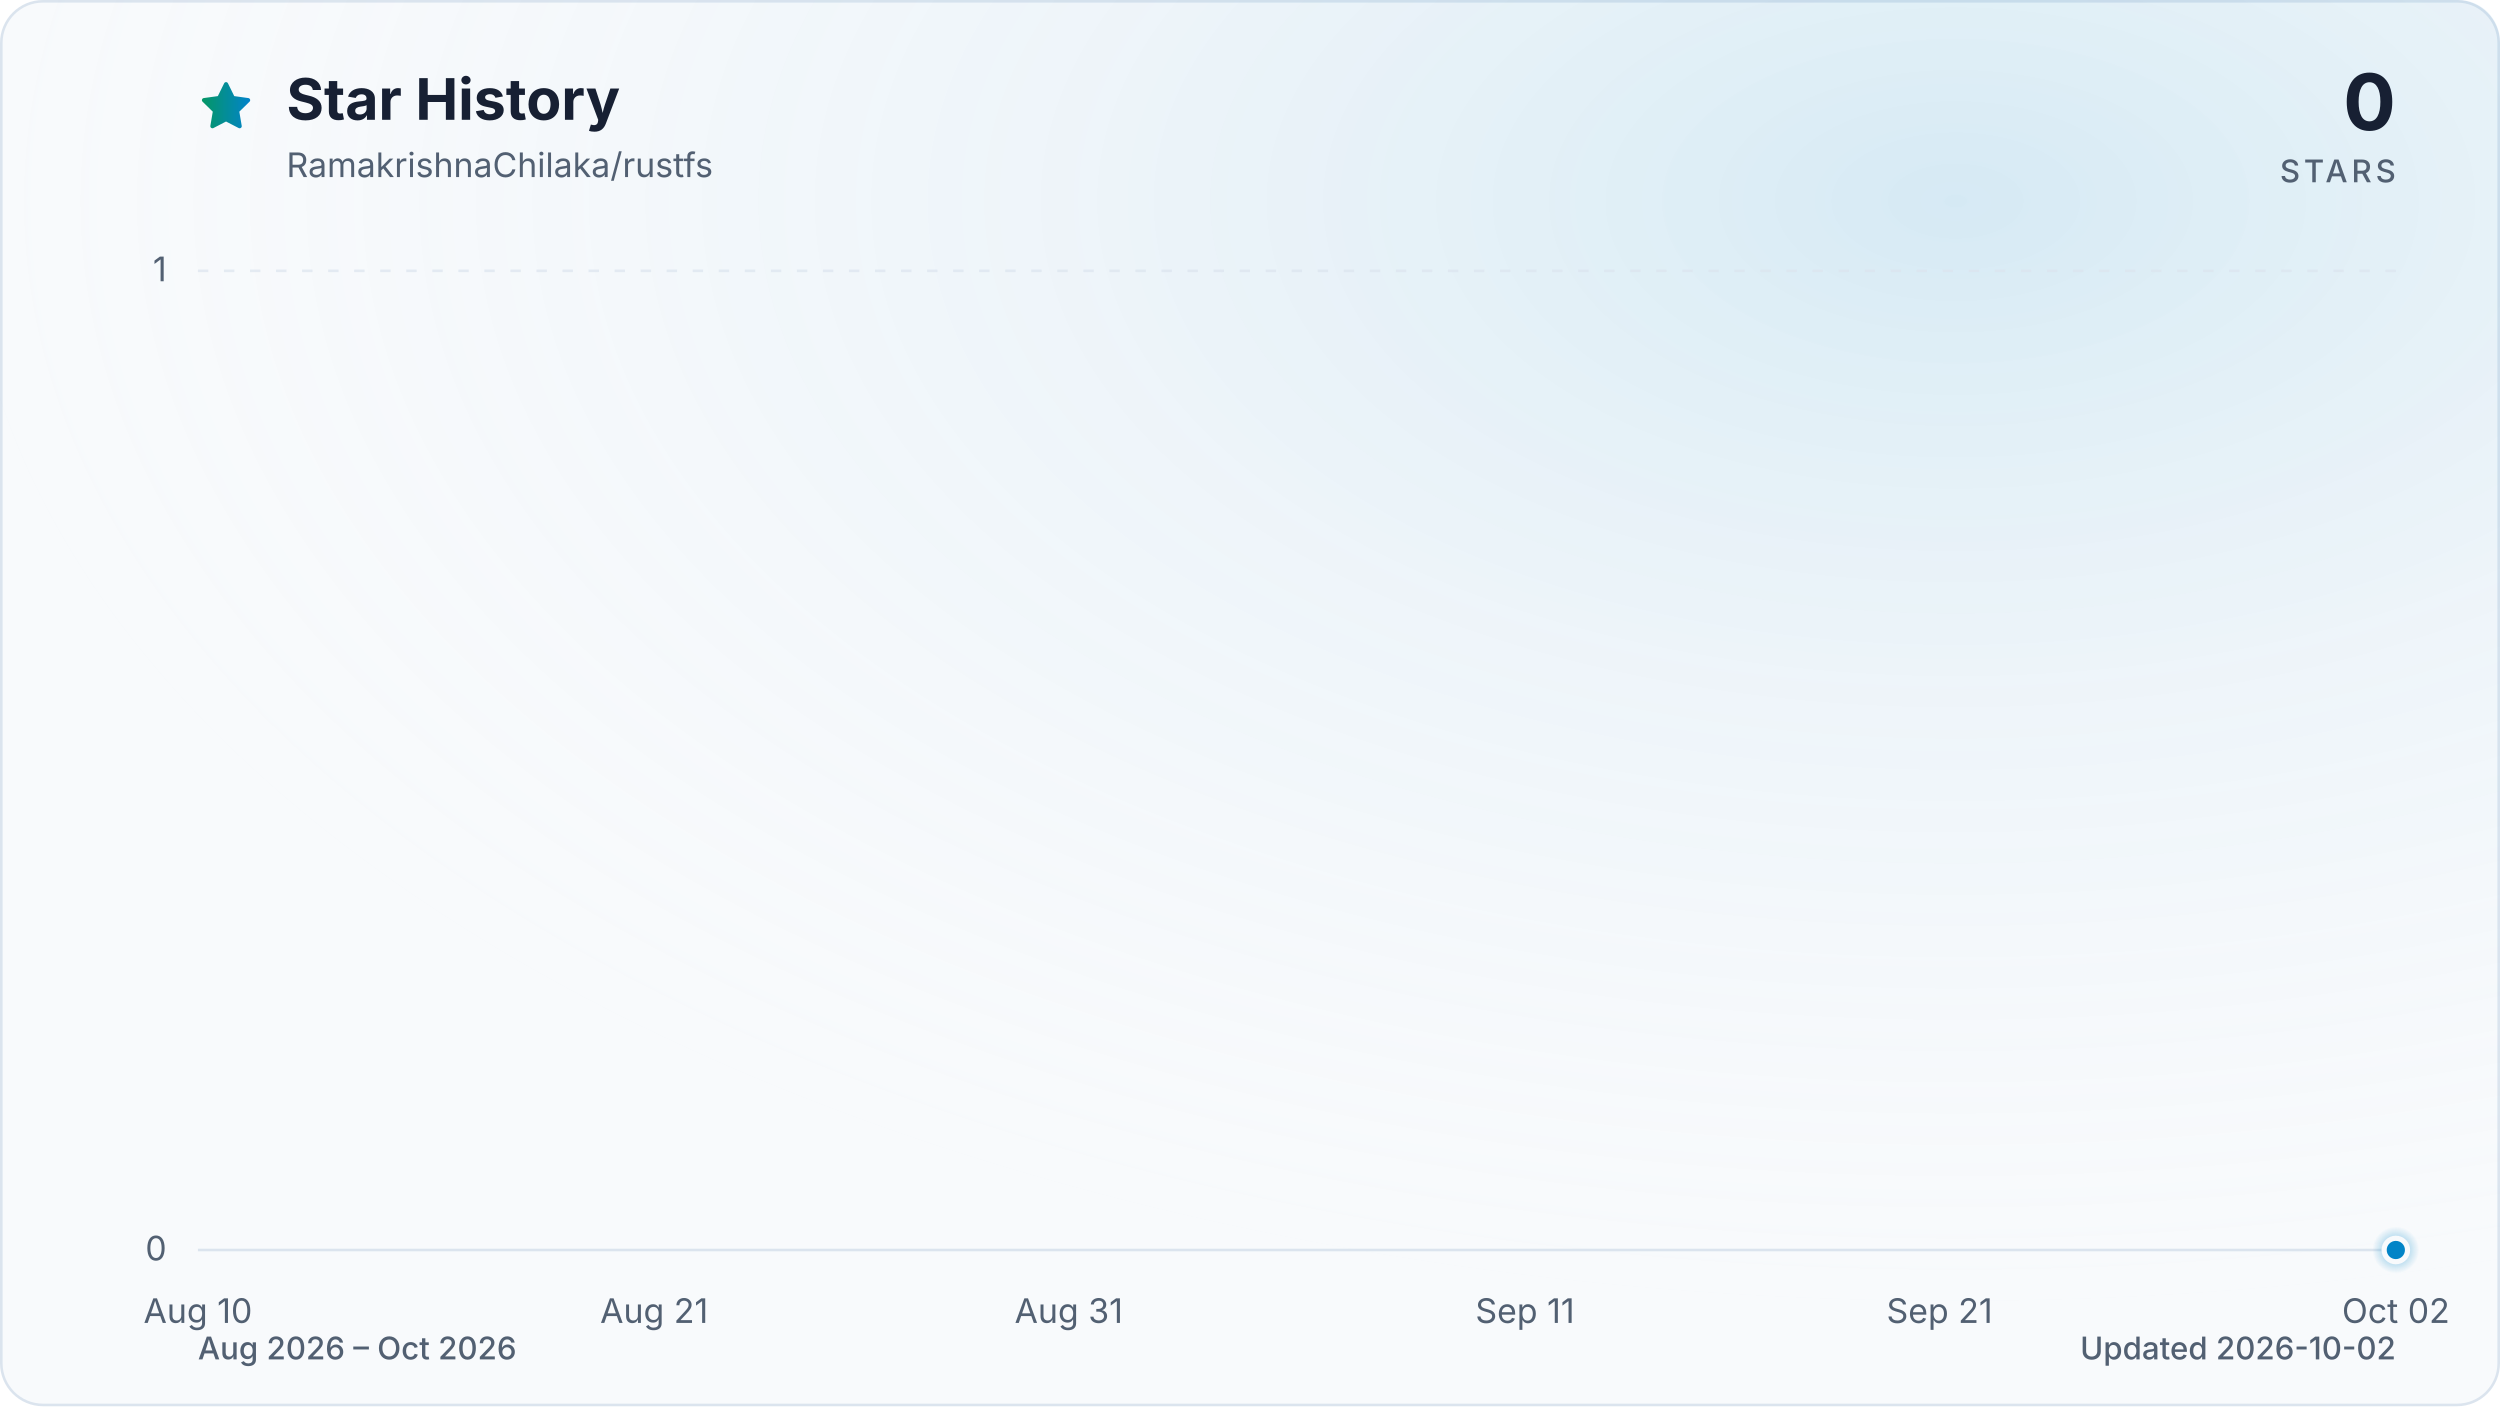
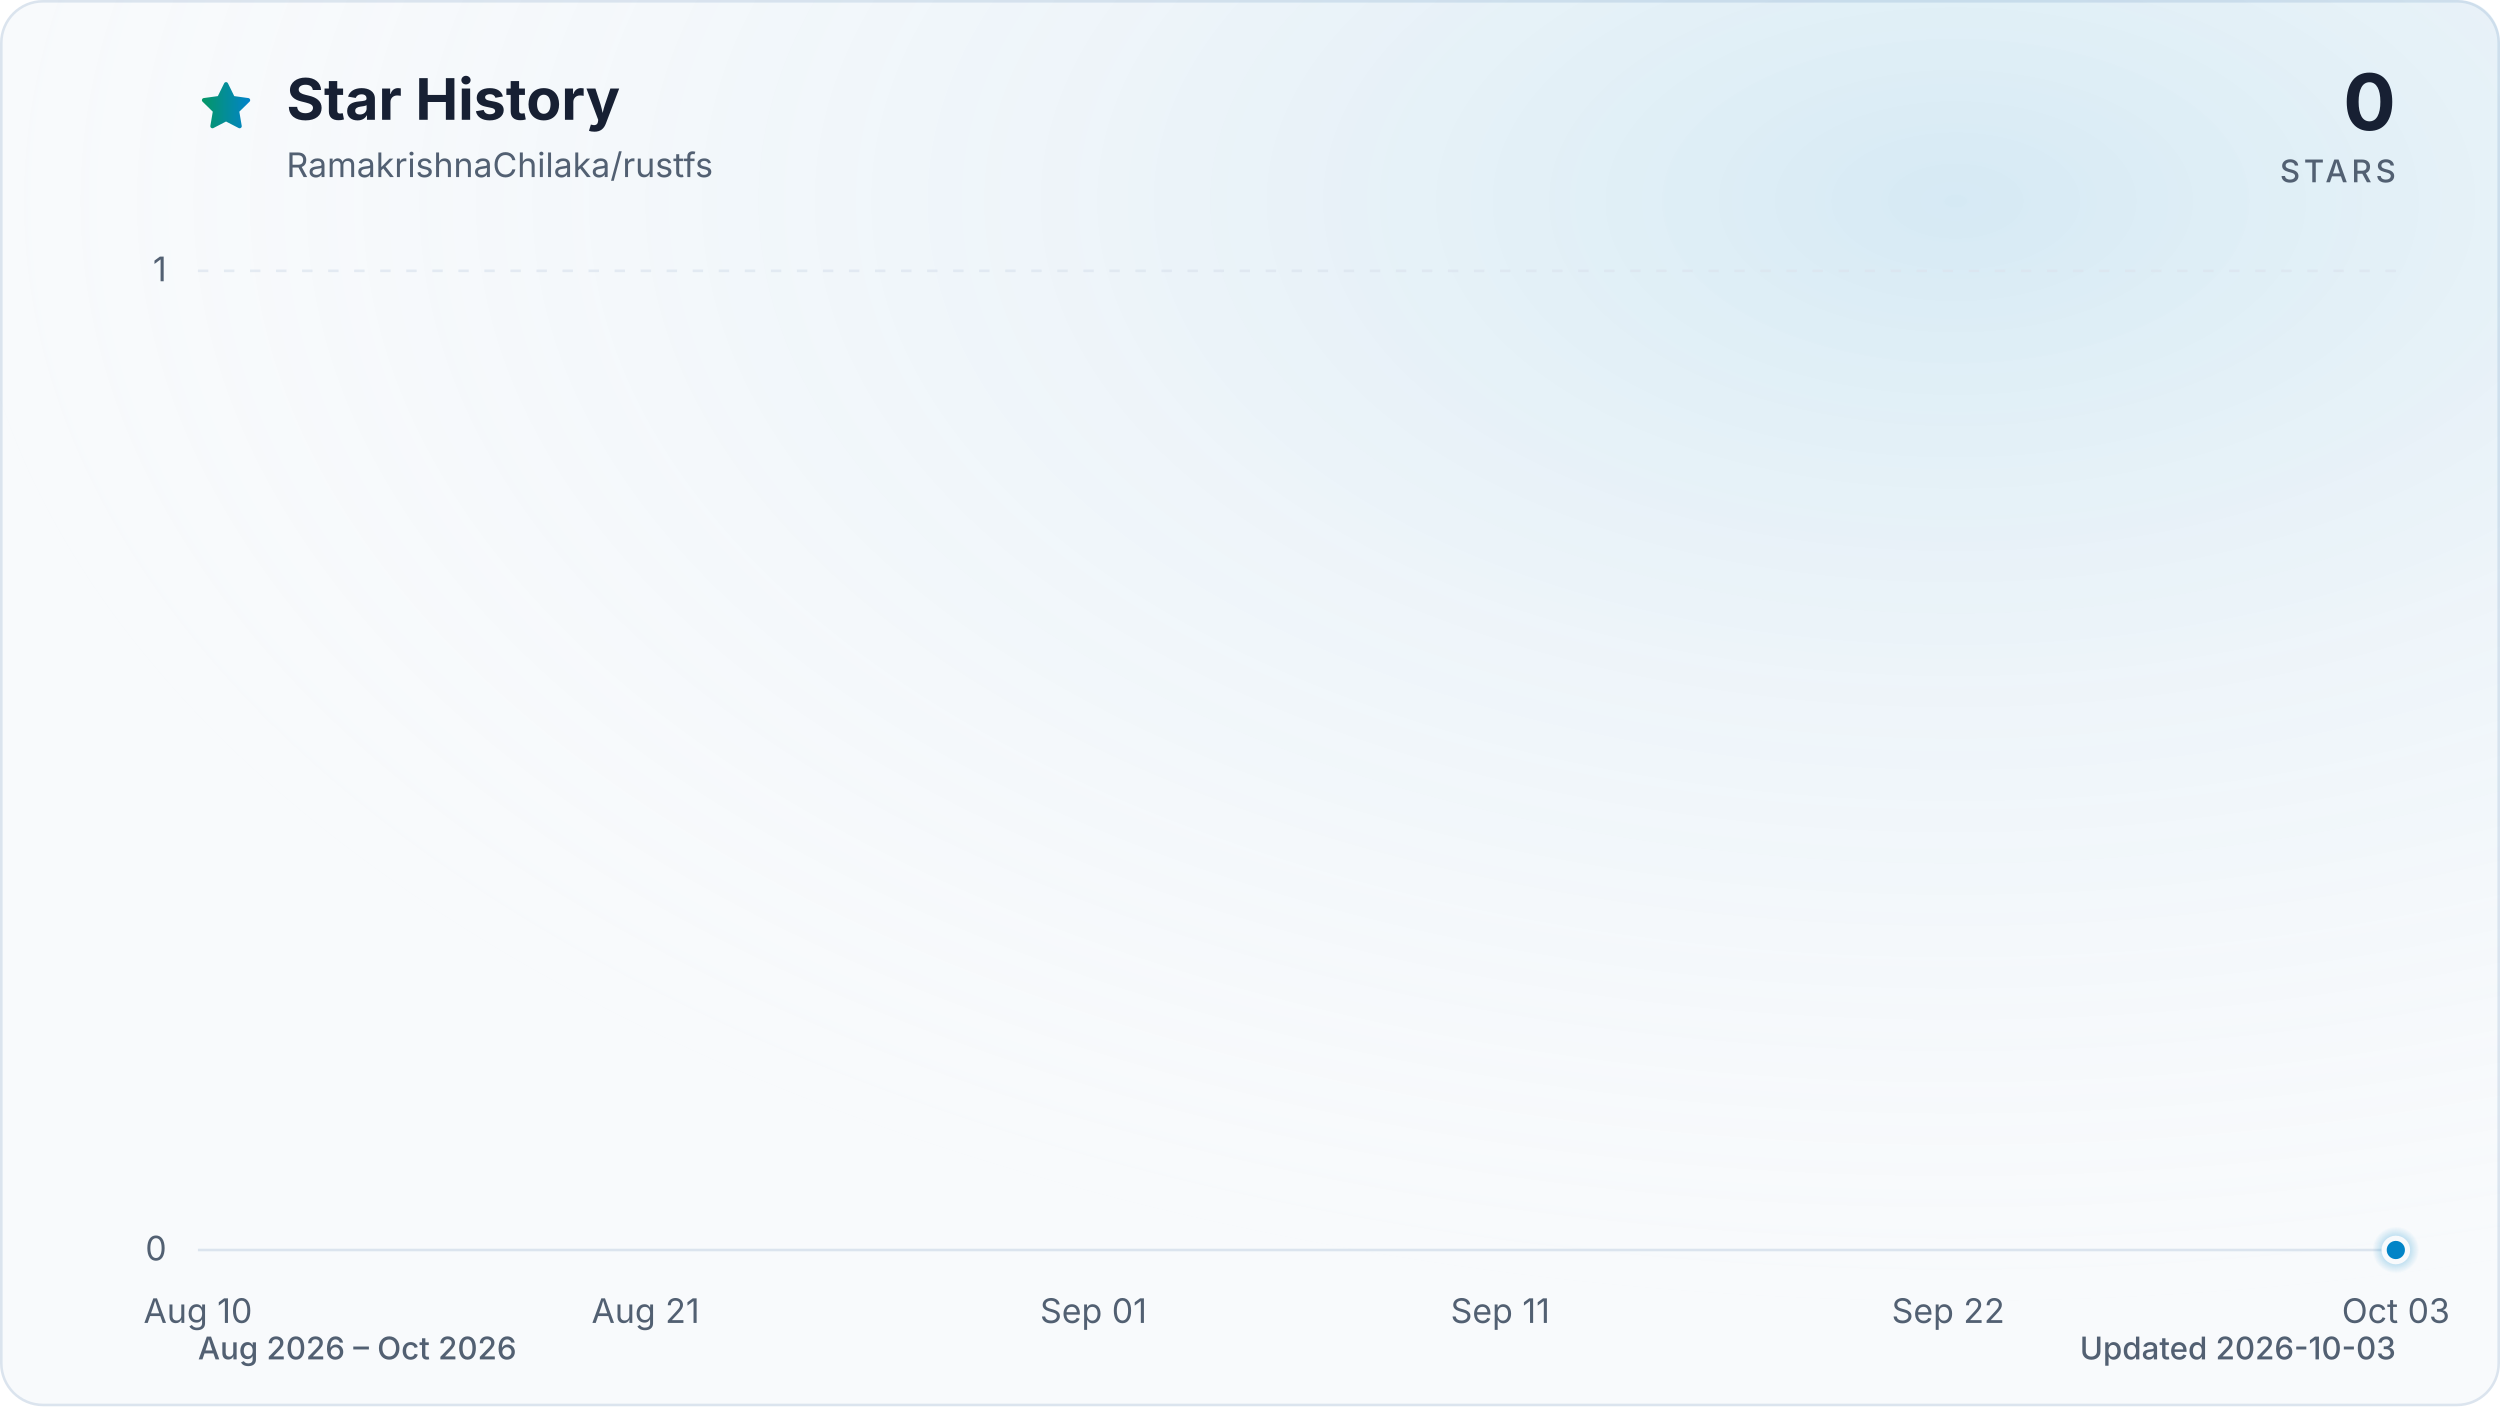
<svg xmlns="http://www.w3.org/2000/svg" viewBox="0 0 960 540" role="img" aria-labelledby="title description" data-style="gradient" data-variant="glow" data-animated="true">
  <defs>
    <linearGradient id="trend" x1="0" y1="0" x2="1" y2="0">
      <stop offset="0%" stop-color="#059669" />
      <stop offset="100%" stop-color="#0284c7" />
    </linearGradient>
    <linearGradient id="area" x1="0" y1="0" x2="0" y2="1">
      <stop offset="0%" stop-color="#059669" stop-opacity="0.30" />
      <stop offset="55%" stop-color="#0284c7" stop-opacity="0.10" />
      <stop offset="100%" stop-color="#0284c7" stop-opacity="0.01" />
    </linearGradient>
    <radialGradient id="marker-halo" cx="50%" cy="50%" r="50%">
      <stop offset="0%" stop-color="#0284c7" stop-opacity="0.55" />
      <stop offset="100%" stop-color="#0284c7" stop-opacity="0" />
    </radialGradient>
    <radialGradient id="surface-glow" cx="78%" cy="14%" r="80%">
      <stop offset="0%" stop-color="#0284c7" stop-opacity="0.14" />
      <stop offset="100%" stop-color="#f8fafc" stop-opacity="0" />
    </radialGradient>
    <filter id="trend-glow" x="-20%" y="-20%" width="140%" height="140%">
      <feGaussianBlur stdDeviation="7" />
    </filter>
  </defs>
  <style>
.trend-enter{transform-box:fill-box;transform-origin:center;animation:trend-enter 520ms cubic-bezier(0.16,1,0.3,1)}
.marker-enter{transform-box:fill-box;transform-origin:center;animation:marker-enter 320ms cubic-bezier(0.16,1,0.3,1) 200ms both}
.marker-pulse{transform-box:fill-box;transform-origin:center;animation:marker-pulse 2.6s ease-out infinite}
@keyframes trend-enter{from{opacity:.35;transform:translateY(10px)}to{opacity:1;transform:translateY(0)}}
@keyframes marker-enter{from{opacity:0;transform:scale(.4)}to{opacity:1;transform:scale(1)}}
@keyframes marker-pulse{0%{opacity:.5;transform:scale(.7)}70%,100%{opacity:0;transform:scale(2.1)}}
@media (prefers-reduced-motion:reduce){.trend-enter,.marker-enter,.marker-pulse{animation:none!important}}
@media (prefers-reduced-motion:reduce){.marker-pulse{opacity:0}}
</style>
  <rect x="0.5" y="0.5" width="959" height="539" fill="#f8fafc" stroke="#dbe4ee" stroke-width="1" rx="16" />
  <rect width="960" height="540" fill="url(#surface-glow)" rx="16" />
  <path d="M12 2.6l2.9 5.9 6.5.9-4.7 4.6 1.1 6.5-5.8-3-5.8 3 1.1-6.5-4.7-4.6 6.5-.9L12 2.6Z" transform="translate(76 30) scale(.9)" fill="url(#trend)" stroke="url(#trend)" stroke-width="1.8" stroke-linejoin="round" aria-hidden="true" />
  <text x="110" y="46" fill="#172033" font-family="ui-sans-serif, system-ui, -apple-system, BlinkMacSystemFont, 'Segoe UI', sans-serif" font-size="22" font-weight="700">Star History</text>
  <text x="110" y="68" fill="#526072" font-family="ui-sans-serif, system-ui, -apple-system, BlinkMacSystemFont, 'Segoe UI', sans-serif" font-size="13">RamakrishnaChilaka/rustfs</text>
  <text x="920" y="50" fill="#172033" font-family="ui-sans-serif, system-ui, -apple-system, BlinkMacSystemFont, 'Segoe UI', sans-serif" font-size="30" font-weight="700" text-anchor="end">0</text>
  <text x="920" y="70" fill="#526072" font-family="ui-sans-serif, system-ui, -apple-system, BlinkMacSystemFont, 'Segoe UI', sans-serif" font-size="12" font-weight="500" letter-spacing="1.5" text-anchor="end">STARS</text>
  <line x1="76" y1="480.0" x2="920" y2="480.0" stroke="#dbe4ee" stroke-width="1" stroke-dasharray="0" opacity="1" />
  <text x="64" y="484.0" fill="#526072" font-family="ui-sans-serif, system-ui, -apple-system, BlinkMacSystemFont, 'Segoe UI', sans-serif" font-size="13" text-anchor="end">0</text>
  <line x1="76" y1="104.0" x2="920" y2="104.0" stroke="#dbe4ee" stroke-width="1" stroke-dasharray="4 6" opacity="0.7" />
  <text x="64" y="108.0" fill="#526072" font-family="ui-sans-serif, system-ui, -apple-system, BlinkMacSystemFont, 'Segoe UI', sans-serif" font-size="13" text-anchor="end">1</text>
  <text x="76.0" y="508" fill="#526072" font-family="ui-sans-serif, system-ui, -apple-system, BlinkMacSystemFont, 'Segoe UI', sans-serif" font-size="13" text-anchor="middle">Aug 10</text>
-   <text x="251.2" y="508" fill="#526072" font-family="ui-sans-serif, system-ui, -apple-system, BlinkMacSystemFont, 'Segoe UI', sans-serif" font-size="13" text-anchor="middle">Aug 21</text>
-   <text x="410.4" y="508" fill="#526072" font-family="ui-sans-serif, system-ui, -apple-system, BlinkMacSystemFont, 'Segoe UI', sans-serif" font-size="13" text-anchor="middle">Aug 31</text>
-   <text x="585.6" y="508" fill="#526072" font-family="ui-sans-serif, system-ui, -apple-system, BlinkMacSystemFont, 'Segoe UI', sans-serif" font-size="13" text-anchor="middle">Sep 11</text>
-   <text x="744.8" y="508" fill="#526072" font-family="ui-sans-serif, system-ui, -apple-system, BlinkMacSystemFont, 'Segoe UI', sans-serif" font-size="13" text-anchor="middle">Sep 21</text>
-   <text x="920.0" y="508" fill="#526072" font-family="ui-sans-serif, system-ui, -apple-system, BlinkMacSystemFont, 'Segoe UI', sans-serif" font-size="13" text-anchor="middle">Oct 02</text>
+   <text x="247.9" y="508" fill="#526072" font-family="ui-sans-serif, system-ui, -apple-system, BlinkMacSystemFont, 'Segoe UI', sans-serif" font-size="13" text-anchor="middle">Aug 21</text>
+   <text x="419.9" y="508" fill="#526072" font-family="ui-sans-serif, system-ui, -apple-system, BlinkMacSystemFont, 'Segoe UI', sans-serif" font-size="13" text-anchor="middle">Sep 01</text>
+   <text x="576.1" y="508" fill="#526072" font-family="ui-sans-serif, system-ui, -apple-system, BlinkMacSystemFont, 'Segoe UI', sans-serif" font-size="13" text-anchor="middle">Sep 11</text>
+   <text x="748.1" y="508" fill="#526072" font-family="ui-sans-serif, system-ui, -apple-system, BlinkMacSystemFont, 'Segoe UI', sans-serif" font-size="13" text-anchor="middle">Sep 22</text>
+   <text x="920.0" y="508" fill="#526072" font-family="ui-sans-serif, system-ui, -apple-system, BlinkMacSystemFont, 'Segoe UI', sans-serif" font-size="13" text-anchor="middle">Oct 03</text>
  <g class="trend-enter">
-     <path d="M 76.0 480.0 C 81.3 480.0, 86.6 480.0, 91.9 480.0 C 97.2 480.0, 102.5 480.0, 107.8 480.0 C 113.2 480.0, 118.5 480.0, 123.8 480.0 C 129.1 480.0, 134.4 480.0, 139.7 480.0 C 145.0 480.0, 150.3 480.0, 155.6 480.0 C 160.9 480.0, 166.2 480.0, 171.5 480.0 C 176.9 480.0, 182.2 480.0, 187.5 480.0 C 192.8 480.0, 198.1 480.0, 203.4 480.0 C 208.7 480.0, 214.0 480.0, 219.3 480.0 C 224.6 480.0, 229.9 480.0, 235.2 480.0 C 240.6 480.0, 245.9 480.0, 251.2 480.0 C 256.5 480.0, 261.8 480.0, 267.1 480.0 C 272.4 480.0, 277.7 480.0, 283.0 480.0 C 288.3 480.0, 293.6 480.0, 298.9 480.0 C 304.3 480.0, 309.6 480.0, 314.9 480.0 C 320.2 480.0, 325.5 480.0, 330.8 480.0 C 336.1 480.0, 341.4 480.0, 346.7 480.0 C 352.0 480.0, 357.3 480.0, 362.6 480.0 C 367.9 480.0, 373.3 480.0, 378.6 480.0 C 383.9 480.0, 389.2 480.0, 394.5 480.0 C 399.8 480.0, 405.1 480.0, 410.4 480.0 C 415.7 480.0, 421.0 480.0, 426.3 480.0 C 431.6 480.0, 437.0 480.0, 442.3 480.0 C 447.6 480.0, 452.9 480.0, 458.2 480.0 C 463.5 480.0, 468.8 480.0, 474.1 480.0 C 479.4 480.0, 484.7 480.0, 490.0 480.0 C 495.3 480.0, 500.7 480.0, 506.0 480.0 C 511.3 480.0, 516.6 480.0, 521.9 480.0 C 527.2 480.0, 532.5 480.0, 537.8 480.0 C 543.1 480.0, 548.4 480.0, 553.7 480.0 C 559.0 480.0, 564.4 480.0, 569.7 480.0 C 575.0 480.0, 580.3 480.0, 585.6 480.0 C 590.9 480.0, 596.2 480.0, 601.5 480.0 C 606.8 480.0, 612.1 480.0, 617.4 480.0 C 622.7 480.0, 628.1 480.0, 633.4 480.0 C 638.7 480.0, 644.0 480.0, 649.3 480.0 C 654.6 480.0, 659.9 480.0, 665.2 480.0 C 670.5 480.0, 675.8 480.0, 681.1 480.0 C 686.4 480.0, 691.7 480.0, 697.1 480.0 C 702.4 480.0, 707.7 480.0, 713.0 480.0 C 718.3 480.0, 723.6 480.0, 728.9 480.0 C 734.2 480.0, 739.5 480.0, 744.8 480.0 C 750.1 480.0, 755.4 480.0, 760.8 480.0 C 766.1 480.0, 771.4 480.0, 776.7 480.0 C 782.0 480.0, 787.3 480.0, 792.6 480.0 C 797.9 480.0, 803.2 480.0, 808.5 480.0 C 813.8 480.0, 819.1 480.0, 824.5 480.0 C 829.8 480.0, 835.1 480.0, 840.4 480.0 C 845.7 480.0, 851.0 480.0, 856.3 480.0 C 861.6 480.0, 866.9 480.0, 872.2 480.0 C 877.5 480.0, 882.8 480.0, 888.2 480.0 C 893.5 480.0, 898.8 480.0, 904.1 480.0 C 909.4 480.0, 914.7 480.0, 920.0 480.0 L 920.0 480.0 L 76.0 480.0 Z" fill="url(#area)" />
-     <path d="M 76.0 480.0 C 81.3 480.0, 86.6 480.0, 91.9 480.0 C 97.2 480.0, 102.5 480.0, 107.8 480.0 C 113.2 480.0, 118.5 480.0, 123.8 480.0 C 129.1 480.0, 134.4 480.0, 139.7 480.0 C 145.0 480.0, 150.3 480.0, 155.6 480.0 C 160.9 480.0, 166.2 480.0, 171.5 480.0 C 176.9 480.0, 182.2 480.0, 187.5 480.0 C 192.8 480.0, 198.1 480.0, 203.4 480.0 C 208.7 480.0, 214.0 480.0, 219.3 480.0 C 224.6 480.0, 229.9 480.0, 235.2 480.0 C 240.6 480.0, 245.9 480.0, 251.2 480.0 C 256.5 480.0, 261.8 480.0, 267.1 480.0 C 272.4 480.0, 277.7 480.0, 283.0 480.0 C 288.3 480.0, 293.6 480.0, 298.9 480.0 C 304.3 480.0, 309.6 480.0, 314.9 480.0 C 320.2 480.0, 325.5 480.0, 330.8 480.0 C 336.1 480.0, 341.4 480.0, 346.7 480.0 C 352.0 480.0, 357.3 480.0, 362.6 480.0 C 367.9 480.0, 373.3 480.0, 378.6 480.0 C 383.9 480.0, 389.2 480.0, 394.5 480.0 C 399.8 480.0, 405.1 480.0, 410.4 480.0 C 415.7 480.0, 421.0 480.0, 426.3 480.0 C 431.6 480.0, 437.0 480.0, 442.3 480.0 C 447.6 480.0, 452.9 480.0, 458.2 480.0 C 463.5 480.0, 468.8 480.0, 474.1 480.0 C 479.4 480.0, 484.7 480.0, 490.0 480.0 C 495.3 480.0, 500.7 480.0, 506.0 480.0 C 511.3 480.0, 516.6 480.0, 521.9 480.0 C 527.2 480.0, 532.5 480.0, 537.8 480.0 C 543.1 480.0, 548.4 480.0, 553.7 480.0 C 559.0 480.0, 564.4 480.0, 569.7 480.0 C 575.0 480.0, 580.3 480.0, 585.6 480.0 C 590.9 480.0, 596.2 480.0, 601.5 480.0 C 606.8 480.0, 612.1 480.0, 617.4 480.0 C 622.7 480.0, 628.1 480.0, 633.4 480.0 C 638.7 480.0, 644.0 480.0, 649.3 480.0 C 654.6 480.0, 659.9 480.0, 665.2 480.0 C 670.5 480.0, 675.8 480.0, 681.1 480.0 C 686.4 480.0, 691.7 480.0, 697.1 480.0 C 702.4 480.0, 707.7 480.0, 713.0 480.0 C 718.3 480.0, 723.6 480.0, 728.9 480.0 C 734.2 480.0, 739.5 480.0, 744.8 480.0 C 750.1 480.0, 755.4 480.0, 760.8 480.0 C 766.1 480.0, 771.4 480.0, 776.7 480.0 C 782.0 480.0, 787.3 480.0, 792.6 480.0 C 797.9 480.0, 803.2 480.0, 808.5 480.0 C 813.8 480.0, 819.1 480.0, 824.5 480.0 C 829.8 480.0, 835.1 480.0, 840.4 480.0 C 845.7 480.0, 851.0 480.0, 856.3 480.0 C 861.6 480.0, 866.9 480.0, 872.2 480.0 C 877.5 480.0, 882.8 480.0, 888.2 480.0 C 893.5 480.0, 898.8 480.0, 904.1 480.0 C 909.4 480.0, 914.7 480.0, 920.0 480.0" fill="none" stroke="url(#trend)" stroke-width="12" stroke-linecap="round" stroke-linejoin="round" opacity="0.16" filter="url(#trend-glow)" />
-     <path d="M 76.0 480.0 C 81.3 480.0, 86.6 480.0, 91.9 480.0 C 97.2 480.0, 102.5 480.0, 107.8 480.0 C 113.2 480.0, 118.5 480.0, 123.8 480.0 C 129.1 480.0, 134.4 480.0, 139.7 480.0 C 145.0 480.0, 150.3 480.0, 155.6 480.0 C 160.9 480.0, 166.2 480.0, 171.5 480.0 C 176.9 480.0, 182.2 480.0, 187.5 480.0 C 192.8 480.0, 198.1 480.0, 203.4 480.0 C 208.7 480.0, 214.0 480.0, 219.3 480.0 C 224.6 480.0, 229.9 480.0, 235.2 480.0 C 240.6 480.0, 245.9 480.0, 251.2 480.0 C 256.5 480.0, 261.8 480.0, 267.1 480.0 C 272.4 480.0, 277.7 480.0, 283.0 480.0 C 288.3 480.0, 293.6 480.0, 298.9 480.0 C 304.3 480.0, 309.6 480.0, 314.9 480.0 C 320.2 480.0, 325.5 480.0, 330.8 480.0 C 336.1 480.0, 341.4 480.0, 346.7 480.0 C 352.0 480.0, 357.3 480.0, 362.6 480.0 C 367.9 480.0, 373.3 480.0, 378.6 480.0 C 383.9 480.0, 389.2 480.0, 394.5 480.0 C 399.8 480.0, 405.1 480.0, 410.4 480.0 C 415.7 480.0, 421.0 480.0, 426.3 480.0 C 431.6 480.0, 437.0 480.0, 442.3 480.0 C 447.6 480.0, 452.9 480.0, 458.2 480.0 C 463.5 480.0, 468.8 480.0, 474.1 480.0 C 479.4 480.0, 484.7 480.0, 490.0 480.0 C 495.3 480.0, 500.7 480.0, 506.0 480.0 C 511.3 480.0, 516.6 480.0, 521.9 480.0 C 527.2 480.0, 532.5 480.0, 537.8 480.0 C 543.1 480.0, 548.4 480.0, 553.7 480.0 C 559.0 480.0, 564.4 480.0, 569.7 480.0 C 575.0 480.0, 580.3 480.0, 585.6 480.0 C 590.9 480.0, 596.2 480.0, 601.5 480.0 C 606.8 480.0, 612.1 480.0, 617.4 480.0 C 622.7 480.0, 628.1 480.0, 633.4 480.0 C 638.7 480.0, 644.0 480.0, 649.3 480.0 C 654.6 480.0, 659.9 480.0, 665.2 480.0 C 670.5 480.0, 675.8 480.0, 681.1 480.0 C 686.4 480.0, 691.7 480.0, 697.1 480.0 C 702.4 480.0, 707.7 480.0, 713.0 480.0 C 718.3 480.0, 723.6 480.0, 728.9 480.0 C 734.2 480.0, 739.5 480.0, 744.8 480.0 C 750.1 480.0, 755.4 480.0, 760.8 480.0 C 766.1 480.0, 771.4 480.0, 776.7 480.0 C 782.0 480.0, 787.3 480.0, 792.6 480.0 C 797.9 480.0, 803.2 480.0, 808.5 480.0 C 813.8 480.0, 819.1 480.0, 824.5 480.0 C 829.8 480.0, 835.1 480.0, 840.4 480.0 C 845.7 480.0, 851.0 480.0, 856.3 480.0 C 861.6 480.0, 866.9 480.0, 872.2 480.0 C 877.5 480.0, 882.8 480.0, 888.2 480.0 C 893.5 480.0, 898.8 480.0, 904.1 480.0 C 909.4 480.0, 914.7 480.0, 920.0 480.0" fill="none" stroke="url(#trend)" stroke-width="3" stroke-linecap="round" stroke-linejoin="round" />
+     <path d="M 76.0 480.0 C 81.2 480.0, 86.4 480.0, 91.6 480.0 C 96.8 480.0, 102.0 480.0, 107.3 480.0 C 112.5 480.0, 117.7 480.0, 122.9 480.0 C 128.1 480.0, 133.3 480.0, 138.5 480.0 C 143.7 480.0, 148.9 480.0, 154.1 480.0 C 159.4 480.0, 164.6 480.0, 169.8 480.0 C 175.0 480.0, 180.2 480.0, 185.4 480.0 C 190.6 480.0, 195.8 480.0, 201.0 480.0 C 206.2 480.0, 211.5 480.0, 216.7 480.0 C 221.9 480.0, 227.1 480.0, 232.3 480.0 C 237.5 480.0, 242.7 480.0, 247.9 480.0 C 253.1 480.0, 258.3 480.0, 263.6 480.0 C 268.8 480.0, 274.0 480.0, 279.2 480.0 C 284.4 480.0, 289.6 480.0, 294.8 480.0 C 300.0 480.0, 305.2 480.0, 310.4 480.0 C 315.7 480.0, 320.9 480.0, 326.1 480.0 C 331.3 480.0, 336.5 480.0, 341.7 480.0 C 346.9 480.0, 352.1 480.0, 357.3 480.0 C 362.5 480.0, 367.8 480.0, 373.0 480.0 C 378.2 480.0, 383.4 480.0, 388.6 480.0 C 393.8 480.0, 399.0 480.0, 404.2 480.0 C 409.4 480.0, 414.6 480.0, 419.9 480.0 C 425.1 480.0, 430.3 480.0, 435.5 480.0 C 440.7 480.0, 445.9 480.0, 451.1 480.0 C 456.3 480.0, 461.5 480.0, 466.7 480.0 C 472.0 480.0, 477.2 480.0, 482.4 480.0 C 487.6 480.0, 492.8 480.0, 498.0 480.0 C 503.2 480.0, 508.4 480.0, 513.6 480.0 C 518.8 480.0, 524.0 480.0, 529.3 480.0 C 534.5 480.0, 539.7 480.0, 544.9 480.0 C 550.1 480.0, 555.3 480.0, 560.5 480.0 C 565.7 480.0, 570.9 480.0, 576.1 480.0 C 581.4 480.0, 586.6 480.0, 591.8 480.0 C 597.0 480.0, 602.2 480.0, 607.4 480.0 C 612.6 480.0, 617.8 480.0, 623.0 480.0 C 628.2 480.0, 633.5 480.0, 638.7 480.0 C 643.9 480.0, 649.1 480.0, 654.3 480.0 C 659.5 480.0, 664.7 480.0, 669.9 480.0 C 675.1 480.0, 680.3 480.0, 685.6 480.0 C 690.8 480.0, 696.0 480.0, 701.2 480.0 C 706.4 480.0, 711.6 480.0, 716.8 480.0 C 722.0 480.0, 727.2 480.0, 732.4 480.0 C 737.7 480.0, 742.9 480.0, 748.1 480.0 C 753.3 480.0, 758.5 480.0, 763.7 480.0 C 768.9 480.0, 774.1 480.0, 779.3 480.0 C 784.5 480.0, 789.8 480.0, 795.0 480.0 C 800.2 480.0, 805.4 480.0, 810.6 480.0 C 815.8 480.0, 821.0 480.0, 826.2 480.0 C 831.4 480.0, 836.6 480.0, 841.9 480.0 C 847.1 480.0, 852.3 480.0, 857.5 480.0 C 862.7 480.0, 867.9 480.0, 873.1 480.0 C 878.3 480.0, 883.5 480.0, 888.7 480.0 C 894.0 480.0, 899.2 480.0, 904.4 480.0 C 909.6 480.0, 914.8 480.0, 920.0 480.0 L 920.0 480.0 L 76.0 480.0 Z" fill="url(#area)" />
+     <path d="M 76.0 480.0 C 81.2 480.0, 86.4 480.0, 91.6 480.0 C 96.8 480.0, 102.0 480.0, 107.3 480.0 C 112.5 480.0, 117.7 480.0, 122.9 480.0 C 128.1 480.0, 133.3 480.0, 138.5 480.0 C 143.7 480.0, 148.9 480.0, 154.1 480.0 C 159.4 480.0, 164.6 480.0, 169.8 480.0 C 175.0 480.0, 180.2 480.0, 185.4 480.0 C 190.6 480.0, 195.8 480.0, 201.0 480.0 C 206.2 480.0, 211.5 480.0, 216.7 480.0 C 221.9 480.0, 227.1 480.0, 232.3 480.0 C 237.5 480.0, 242.7 480.0, 247.9 480.0 C 253.1 480.0, 258.3 480.0, 263.6 480.0 C 268.8 480.0, 274.0 480.0, 279.2 480.0 C 284.4 480.0, 289.6 480.0, 294.8 480.0 C 300.0 480.0, 305.2 480.0, 310.4 480.0 C 315.7 480.0, 320.9 480.0, 326.1 480.0 C 331.3 480.0, 336.5 480.0, 341.7 480.0 C 346.9 480.0, 352.1 480.0, 357.3 480.0 C 362.5 480.0, 367.8 480.0, 373.0 480.0 C 378.2 480.0, 383.4 480.0, 388.6 480.0 C 393.8 480.0, 399.0 480.0, 404.2 480.0 C 409.4 480.0, 414.6 480.0, 419.9 480.0 C 425.1 480.0, 430.3 480.0, 435.5 480.0 C 440.7 480.0, 445.9 480.0, 451.1 480.0 C 456.3 480.0, 461.5 480.0, 466.7 480.0 C 472.0 480.0, 477.2 480.0, 482.4 480.0 C 487.6 480.0, 492.8 480.0, 498.0 480.0 C 503.2 480.0, 508.4 480.0, 513.6 480.0 C 518.8 480.0, 524.0 480.0, 529.3 480.0 C 534.5 480.0, 539.7 480.0, 544.9 480.0 C 550.1 480.0, 555.3 480.0, 560.5 480.0 C 565.7 480.0, 570.9 480.0, 576.1 480.0 C 581.4 480.0, 586.6 480.0, 591.8 480.0 C 597.0 480.0, 602.2 480.0, 607.4 480.0 C 612.6 480.0, 617.8 480.0, 623.0 480.0 C 628.2 480.0, 633.5 480.0, 638.7 480.0 C 643.9 480.0, 649.1 480.0, 654.3 480.0 C 659.5 480.0, 664.7 480.0, 669.9 480.0 C 675.1 480.0, 680.3 480.0, 685.6 480.0 C 690.8 480.0, 696.0 480.0, 701.2 480.0 C 706.4 480.0, 711.6 480.0, 716.8 480.0 C 722.0 480.0, 727.2 480.0, 732.4 480.0 C 737.7 480.0, 742.9 480.0, 748.1 480.0 C 753.3 480.0, 758.5 480.0, 763.7 480.0 C 768.9 480.0, 774.1 480.0, 779.3 480.0 C 784.5 480.0, 789.8 480.0, 795.0 480.0 C 800.2 480.0, 805.4 480.0, 810.6 480.0 C 815.8 480.0, 821.0 480.0, 826.2 480.0 C 831.4 480.0, 836.6 480.0, 841.9 480.0 C 847.1 480.0, 852.3 480.0, 857.5 480.0 C 862.7 480.0, 867.9 480.0, 873.1 480.0 C 878.3 480.0, 883.5 480.0, 888.7 480.0 C 894.0 480.0, 899.2 480.0, 904.4 480.0 C 909.6 480.0, 914.8 480.0, 920.0 480.0" fill="none" stroke="url(#trend)" stroke-width="12" stroke-linecap="round" stroke-linejoin="round" opacity="0.16" filter="url(#trend-glow)" />
+     <path d="M 76.0 480.0 C 81.2 480.0, 86.4 480.0, 91.6 480.0 C 96.8 480.0, 102.0 480.0, 107.3 480.0 C 112.5 480.0, 117.7 480.0, 122.9 480.0 C 128.1 480.0, 133.3 480.0, 138.5 480.0 C 143.7 480.0, 148.9 480.0, 154.1 480.0 C 159.4 480.0, 164.6 480.0, 169.8 480.0 C 175.0 480.0, 180.2 480.0, 185.4 480.0 C 190.6 480.0, 195.8 480.0, 201.0 480.0 C 206.2 480.0, 211.5 480.0, 216.7 480.0 C 221.9 480.0, 227.1 480.0, 232.3 480.0 C 237.5 480.0, 242.7 480.0, 247.9 480.0 C 253.1 480.0, 258.3 480.0, 263.6 480.0 C 268.8 480.0, 274.0 480.0, 279.2 480.0 C 284.4 480.0, 289.6 480.0, 294.8 480.0 C 300.0 480.0, 305.2 480.0, 310.4 480.0 C 315.7 480.0, 320.9 480.0, 326.1 480.0 C 331.3 480.0, 336.5 480.0, 341.7 480.0 C 346.9 480.0, 352.1 480.0, 357.3 480.0 C 362.5 480.0, 367.8 480.0, 373.0 480.0 C 378.2 480.0, 383.4 480.0, 388.6 480.0 C 393.8 480.0, 399.0 480.0, 404.2 480.0 C 409.4 480.0, 414.6 480.0, 419.9 480.0 C 425.1 480.0, 430.3 480.0, 435.5 480.0 C 440.7 480.0, 445.9 480.0, 451.1 480.0 C 456.3 480.0, 461.5 480.0, 466.7 480.0 C 472.0 480.0, 477.2 480.0, 482.4 480.0 C 487.6 480.0, 492.8 480.0, 498.0 480.0 C 503.2 480.0, 508.4 480.0, 513.6 480.0 C 518.8 480.0, 524.0 480.0, 529.3 480.0 C 534.5 480.0, 539.7 480.0, 544.9 480.0 C 550.1 480.0, 555.3 480.0, 560.5 480.0 C 565.7 480.0, 570.9 480.0, 576.1 480.0 C 581.4 480.0, 586.6 480.0, 591.8 480.0 C 597.0 480.0, 602.2 480.0, 607.4 480.0 C 612.6 480.0, 617.8 480.0, 623.0 480.0 C 628.2 480.0, 633.5 480.0, 638.7 480.0 C 643.9 480.0, 649.1 480.0, 654.3 480.0 C 659.5 480.0, 664.7 480.0, 669.9 480.0 C 675.1 480.0, 680.3 480.0, 685.6 480.0 C 690.8 480.0, 696.0 480.0, 701.2 480.0 C 706.4 480.0, 711.6 480.0, 716.8 480.0 C 722.0 480.0, 727.2 480.0, 732.4 480.0 C 737.7 480.0, 742.9 480.0, 748.1 480.0 C 753.3 480.0, 758.5 480.0, 763.7 480.0 C 768.9 480.0, 774.1 480.0, 779.3 480.0 C 784.5 480.0, 789.8 480.0, 795.0 480.0 C 800.2 480.0, 805.4 480.0, 810.6 480.0 C 815.8 480.0, 821.0 480.0, 826.2 480.0 C 831.4 480.0, 836.6 480.0, 841.9 480.0 C 847.1 480.0, 852.3 480.0, 857.5 480.0 C 862.7 480.0, 867.9 480.0, 873.1 480.0 C 878.3 480.0, 883.5 480.0, 888.7 480.0 C 894.0 480.0, 899.2 480.0, 904.4 480.0 C 909.6 480.0, 914.8 480.0, 920.0 480.0" fill="none" stroke="url(#trend)" stroke-width="3" stroke-linecap="round" stroke-linejoin="round" />
  </g>
  <g class="marker-enter">
    <circle class="marker-pulse" cx="920.0" cy="480.0" r="9" fill="url(#marker-halo)" />
    <circle cx="920.0" cy="480.0" r="4.5" fill="#0284c7" stroke="#f8fafc" stroke-width="2" />
  </g>
  <text x="76" y="522" fill="#526072" font-family="ui-sans-serif, system-ui, -apple-system, BlinkMacSystemFont, 'Segoe UI', sans-serif" font-size="12" font-weight="500">Aug 2026 – Oct 2026</text>
-   <text x="920" y="522" fill="#526072" font-family="ui-sans-serif, system-ui, -apple-system, BlinkMacSystemFont, 'Segoe UI', sans-serif" font-size="12" font-weight="500" text-anchor="end">Updated 2026-10-02</text>
+   <text x="920" y="522" fill="#526072" font-family="ui-sans-serif, system-ui, -apple-system, BlinkMacSystemFont, 'Segoe UI', sans-serif" font-size="12" font-weight="500" text-anchor="end">Updated 2026-10-03</text>
</svg>
